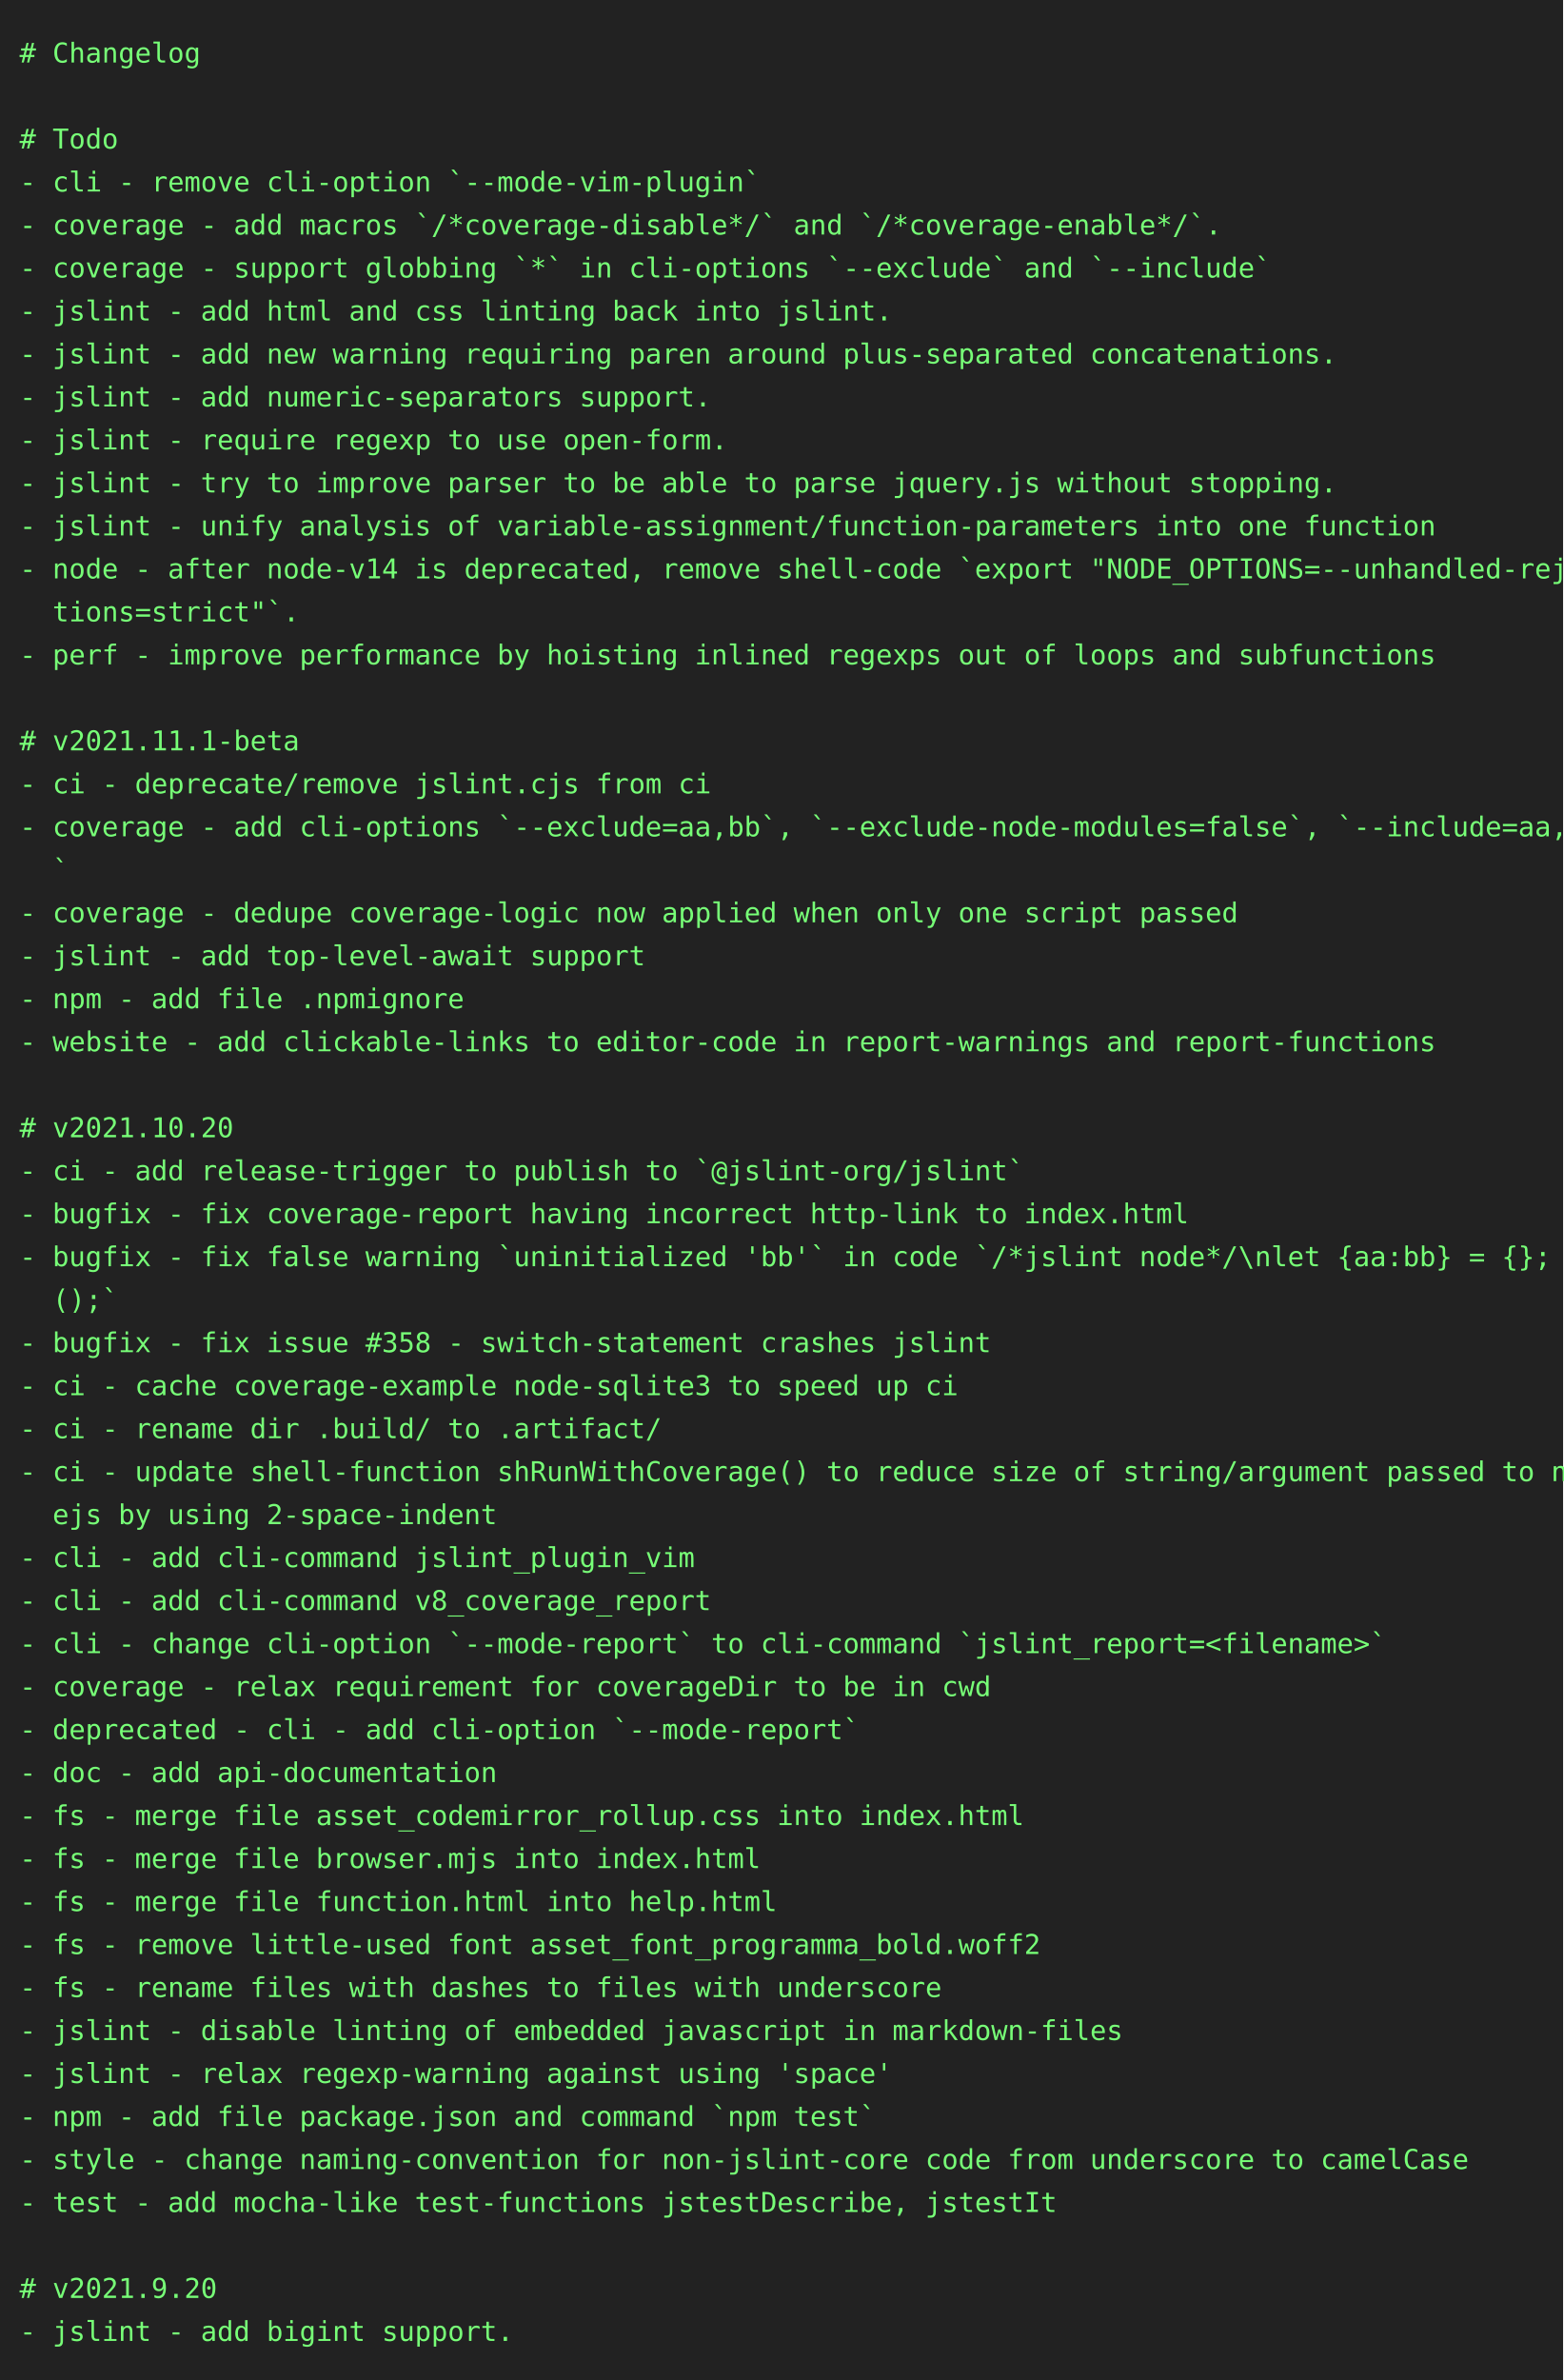
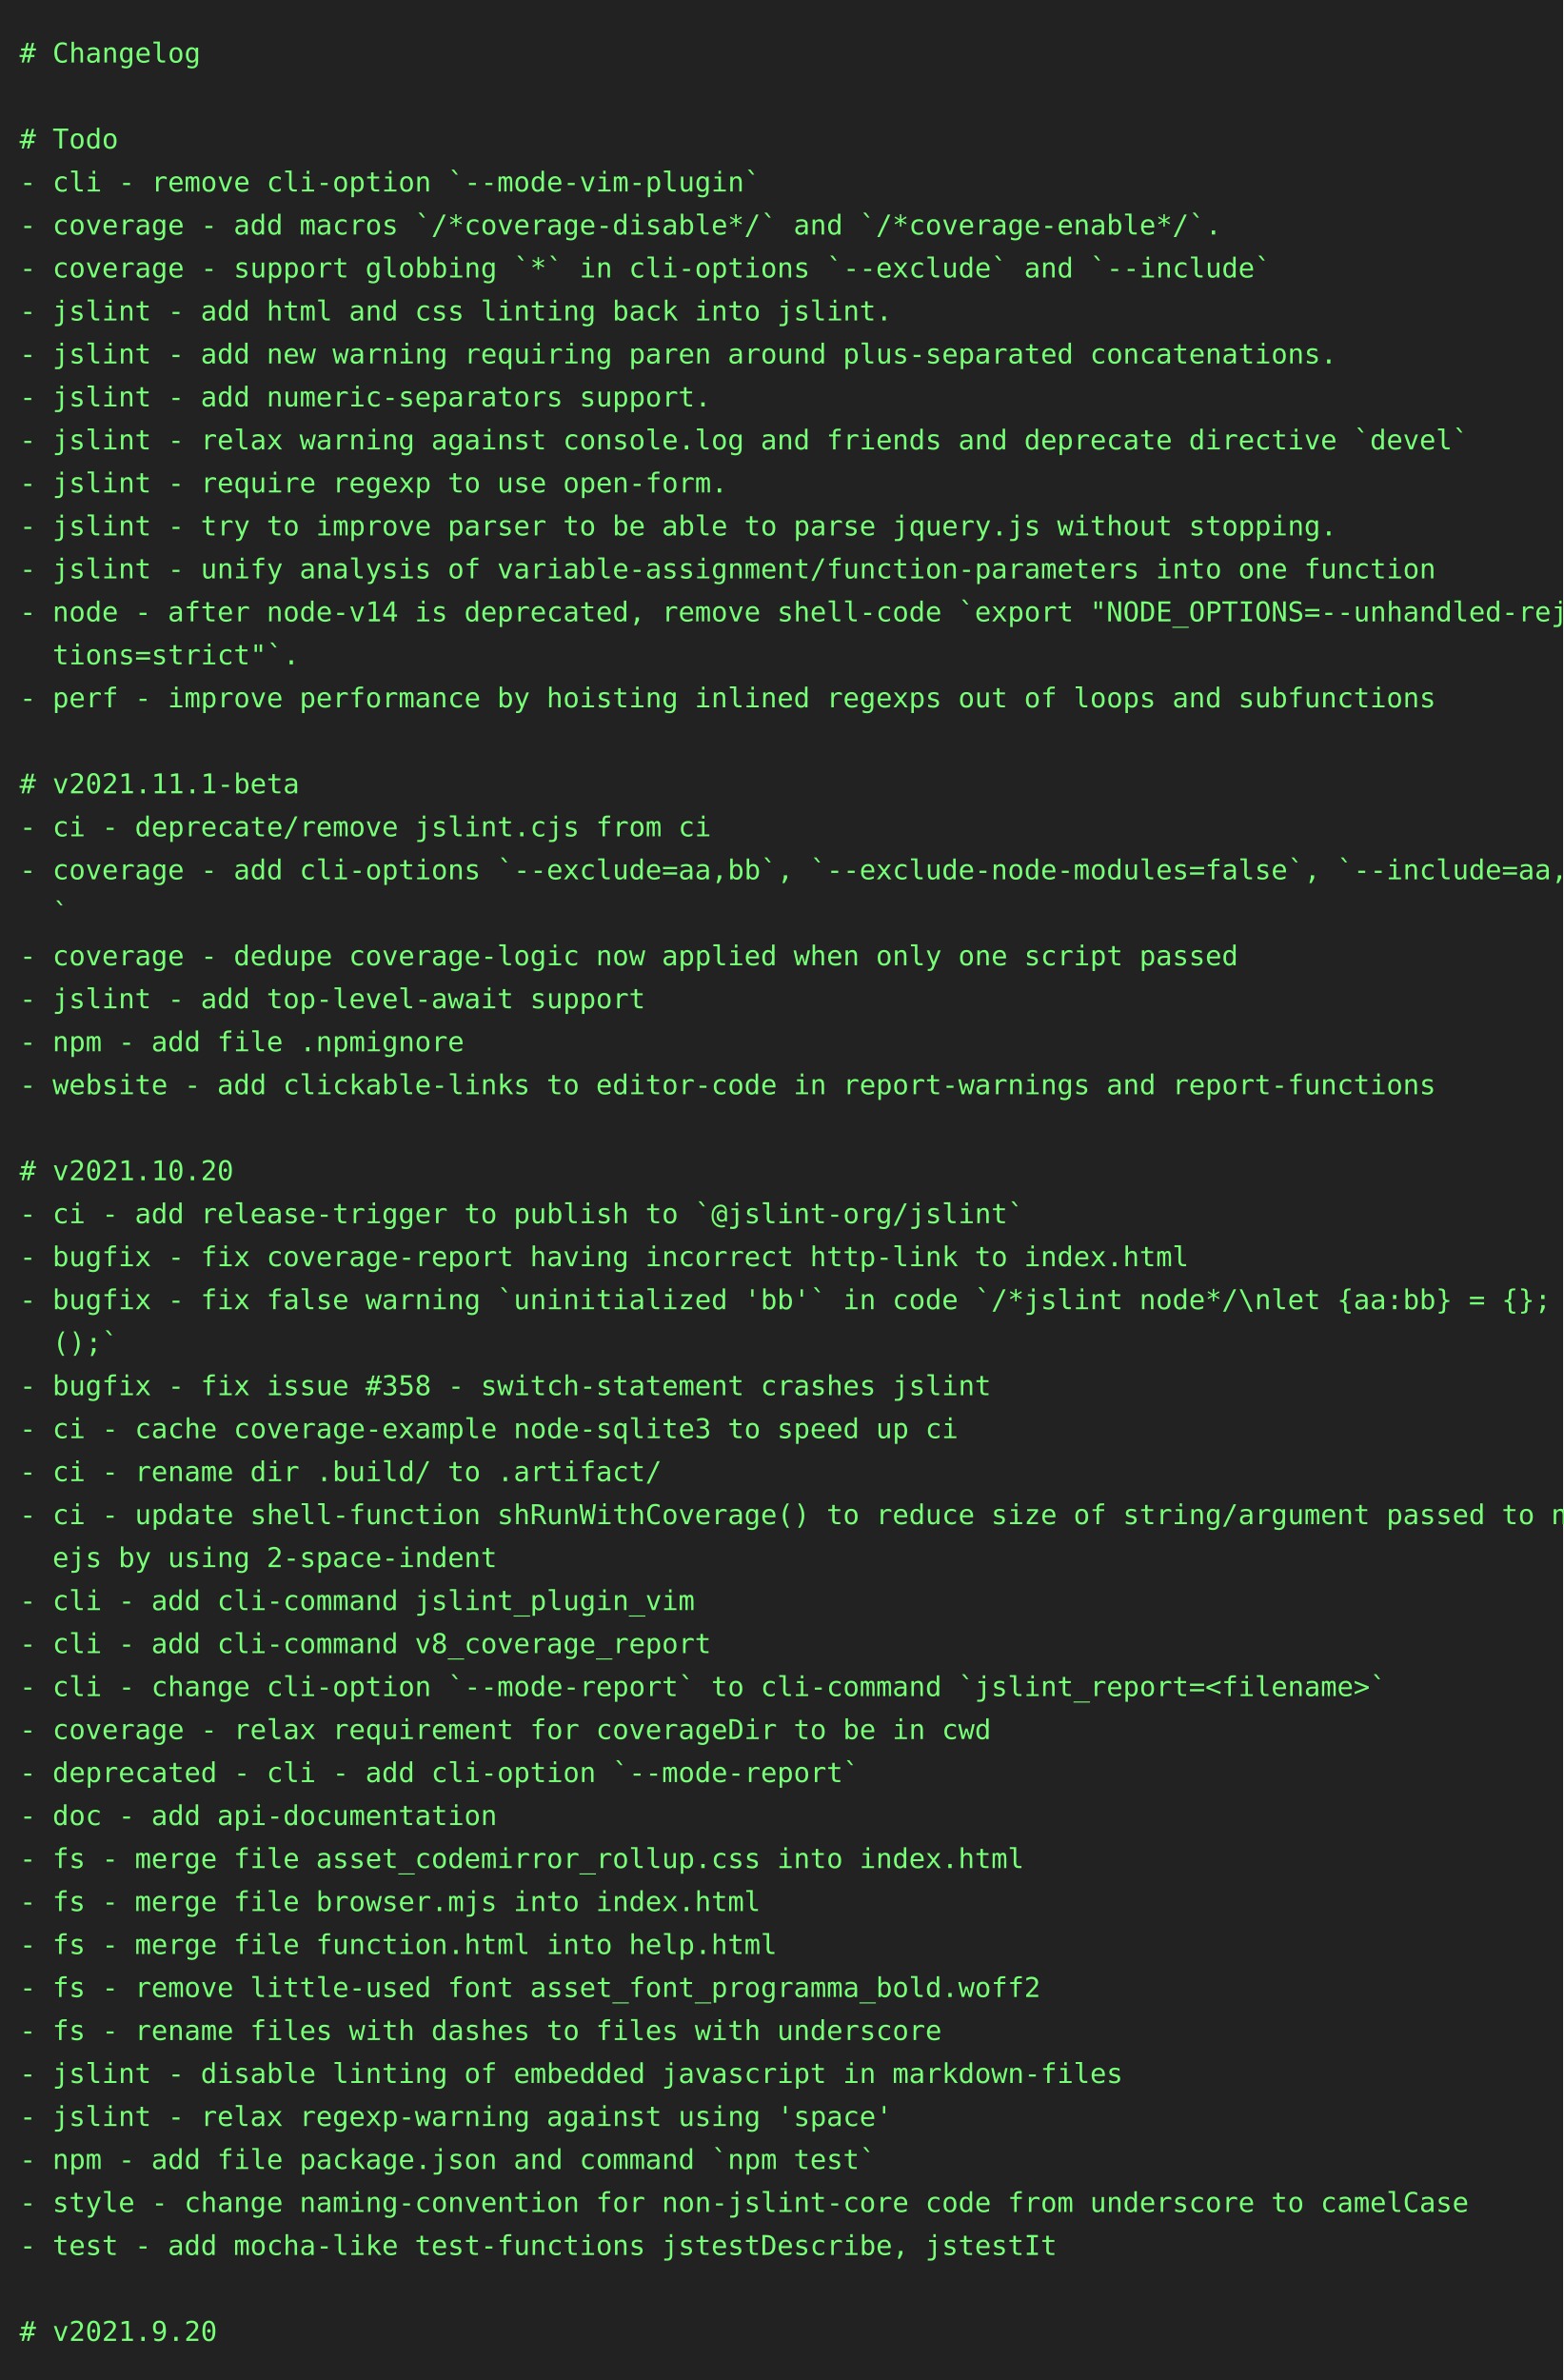
<svg xmlns="http://www.w3.org/2000/svg" height="1218" width="800">
  <rect height="1218" fill="#222" width="800" />
  <text fill="#7f7" font-family="consolas, menlo, monospace" font-size="14" xml:space="preserve">
    <tspan lengthAdjust="spacingAndGlyphs" textLength="768" x="10" y="32"># Changelog                                                                                      </tspan>
    <tspan lengthAdjust="spacingAndGlyphs" textLength="768" x="10" y="54">                                                                                                 </tspan>
    <tspan lengthAdjust="spacingAndGlyphs" textLength="768" x="10" y="76"># Todo                                                                                           </tspan>
    <tspan lengthAdjust="spacingAndGlyphs" textLength="768" x="10" y="98">- cli - remove cli-option `--mode-vim-plugin`                                                    </tspan>
    <tspan lengthAdjust="spacingAndGlyphs" textLength="768" x="10" y="120">- coverage - add macros `/*coverage-disable*/` and `/*coverage-enable*/`.                        </tspan>
    <tspan lengthAdjust="spacingAndGlyphs" textLength="768" x="10" y="142">- coverage - support globbing `*` in cli-options `--exclude` and `--include`                     </tspan>
    <tspan lengthAdjust="spacingAndGlyphs" textLength="768" x="10" y="164">- jslint - add html and css linting back into jslint.                                            </tspan>
    <tspan lengthAdjust="spacingAndGlyphs" textLength="768" x="10" y="186">- jslint - add new warning requiring paren around plus-separated concatenations.                 </tspan>
    <tspan lengthAdjust="spacingAndGlyphs" textLength="768" x="10" y="208">- jslint - add numeric-separators support.                                                       </tspan>
-     <tspan lengthAdjust="spacingAndGlyphs" textLength="768" x="10" y="230">- jslint - require regexp to use open-form.                                                      </tspan>
-     <tspan lengthAdjust="spacingAndGlyphs" textLength="768" x="10" y="252">- jslint - try to improve parser to be able to parse jquery.js without stopping.                 </tspan>
-     <tspan lengthAdjust="spacingAndGlyphs" textLength="768" x="10" y="274">- jslint - unify analysis of variable-assignment/function-parameters into one function           </tspan>
-     <tspan lengthAdjust="spacingAndGlyphs" textLength="768" x="10" y="296">- node - after node-v14 is deprecated, remove shell-code `export "NODE_OPTIONS=--unhandled-rejec\</tspan>
-     <tspan lengthAdjust="spacingAndGlyphs" textLength="768" x="10" y="318">  tions=strict"`.                                                                                </tspan>
-     <tspan lengthAdjust="spacingAndGlyphs" textLength="768" x="10" y="340">- perf - improve performance by hoisting inlined regexps out of loops and subfunctions           </tspan>
-     <tspan lengthAdjust="spacingAndGlyphs" textLength="768" x="10" y="362">                                                                                                 </tspan>
-     <tspan lengthAdjust="spacingAndGlyphs" textLength="768" x="10" y="384"># v2021.11.1-beta                                                                                </tspan>
-     <tspan lengthAdjust="spacingAndGlyphs" textLength="768" x="10" y="406">- ci - deprecate/remove jslint.cjs from ci                                                       </tspan>
-     <tspan lengthAdjust="spacingAndGlyphs" textLength="768" x="10" y="428">- coverage - add cli-options `--exclude=aa,bb`, `--exclude-node-modules=false`, `--include=aa,bb\</tspan>
-     <tspan lengthAdjust="spacingAndGlyphs" textLength="768" x="10" y="450">  `                                                                                              </tspan>
-     <tspan lengthAdjust="spacingAndGlyphs" textLength="768" x="10" y="472">- coverage - dedupe coverage-logic now applied when only one script passed                       </tspan>
-     <tspan lengthAdjust="spacingAndGlyphs" textLength="768" x="10" y="494">- jslint - add top-level-await support                                                           </tspan>
-     <tspan lengthAdjust="spacingAndGlyphs" textLength="768" x="10" y="516">- npm - add file .npmignore                                                                      </tspan>
-     <tspan lengthAdjust="spacingAndGlyphs" textLength="768" x="10" y="538">- website - add clickable-links to editor-code in report-warnings and report-functions           </tspan>
-     <tspan lengthAdjust="spacingAndGlyphs" textLength="768" x="10" y="560">                                                                                                 </tspan>
-     <tspan lengthAdjust="spacingAndGlyphs" textLength="768" x="10" y="582"># v2021.10.20                                                                                    </tspan>
-     <tspan lengthAdjust="spacingAndGlyphs" textLength="768" x="10" y="604">- ci - add release-trigger to publish to `@jslint-org/jslint`                                    </tspan>
-     <tspan lengthAdjust="spacingAndGlyphs" textLength="768" x="10" y="626">- bugfix - fix coverage-report having incorrect http-link to index.html                          </tspan>
-     <tspan lengthAdjust="spacingAndGlyphs" textLength="768" x="10" y="648">- bugfix - fix false warning `uninitialized 'bb'` in code `/*jslint node*/\nlet {aa:bb} = {}; bb\</tspan>
-     <tspan lengthAdjust="spacingAndGlyphs" textLength="768" x="10" y="670">  ();`                                                                                           </tspan>
-     <tspan lengthAdjust="spacingAndGlyphs" textLength="768" x="10" y="692">- bugfix - fix issue #358 - switch-statement crashes jslint                                      </tspan>
-     <tspan lengthAdjust="spacingAndGlyphs" textLength="768" x="10" y="714">- ci - cache coverage-example node-sqlite3 to speed up ci                                        </tspan>
-     <tspan lengthAdjust="spacingAndGlyphs" textLength="768" x="10" y="736">- ci - rename dir .build/ to .artifact/                                                          </tspan>
-     <tspan lengthAdjust="spacingAndGlyphs" textLength="768" x="10" y="758">- ci - update shell-function shRunWithCoverage() to reduce size of string/argument passed to nod\</tspan>
-     <tspan lengthAdjust="spacingAndGlyphs" textLength="768" x="10" y="780">  ejs by using 2-space-indent                                                                    </tspan>
-     <tspan lengthAdjust="spacingAndGlyphs" textLength="768" x="10" y="802">- cli - add cli-command jslint_plugin_vim                                                        </tspan>
-     <tspan lengthAdjust="spacingAndGlyphs" textLength="768" x="10" y="824">- cli - add cli-command v8_coverage_report                                                       </tspan>
-     <tspan lengthAdjust="spacingAndGlyphs" textLength="768" x="10" y="846">- cli - change cli-option `--mode-report` to cli-command `jslint_report=&lt;filename&gt;`              </tspan>
-     <tspan lengthAdjust="spacingAndGlyphs" textLength="768" x="10" y="868">- coverage - relax requirement for coverageDir to be in cwd                                      </tspan>
-     <tspan lengthAdjust="spacingAndGlyphs" textLength="768" x="10" y="890">- deprecated - cli - add cli-option `--mode-report`                                              </tspan>
-     <tspan lengthAdjust="spacingAndGlyphs" textLength="768" x="10" y="912">- doc - add api-documentation                                                                    </tspan>
-     <tspan lengthAdjust="spacingAndGlyphs" textLength="768" x="10" y="934">- fs - merge file asset_codemirror_rollup.css into index.html                                    </tspan>
-     <tspan lengthAdjust="spacingAndGlyphs" textLength="768" x="10" y="956">- fs - merge file browser.mjs into index.html                                                    </tspan>
-     <tspan lengthAdjust="spacingAndGlyphs" textLength="768" x="10" y="978">- fs - merge file function.html into help.html                                                   </tspan>
-     <tspan lengthAdjust="spacingAndGlyphs" textLength="768" x="10" y="1000">- fs - remove little-used font asset_font_programma_bold.woff2                                   </tspan>
-     <tspan lengthAdjust="spacingAndGlyphs" textLength="768" x="10" y="1022">- fs - rename files with dashes to files with underscore                                         </tspan>
-     <tspan lengthAdjust="spacingAndGlyphs" textLength="768" x="10" y="1044">- jslint - disable linting of embedded javascript in markdown-files                              </tspan>
-     <tspan lengthAdjust="spacingAndGlyphs" textLength="768" x="10" y="1066">- jslint - relax regexp-warning against using 'space'                                            </tspan>
-     <tspan lengthAdjust="spacingAndGlyphs" textLength="768" x="10" y="1088">- npm - add file package.json and command `npm test`                                             </tspan>
-     <tspan lengthAdjust="spacingAndGlyphs" textLength="768" x="10" y="1110">- style - change naming-convention for non-jslint-core code from underscore to camelCase         </tspan>
-     <tspan lengthAdjust="spacingAndGlyphs" textLength="768" x="10" y="1132">- test - add mocha-like test-functions jstestDescribe, jstestIt                                  </tspan>
-     <tspan lengthAdjust="spacingAndGlyphs" textLength="768" x="10" y="1154">                                                                                                 </tspan>
-     <tspan lengthAdjust="spacingAndGlyphs" textLength="768" x="10" y="1176"># v2021.9.20                                                                                     </tspan>
-     <tspan lengthAdjust="spacingAndGlyphs" textLength="768" x="10" y="1198">- jslint - add bigint support.                                                                   </tspan>
+     <tspan lengthAdjust="spacingAndGlyphs" textLength="768" x="10" y="230">- jslint - relax warning against console.log and friends and deprecate directive `devel`         </tspan>
+     <tspan lengthAdjust="spacingAndGlyphs" textLength="768" x="10" y="252">- jslint - require regexp to use open-form.                                                      </tspan>
+     <tspan lengthAdjust="spacingAndGlyphs" textLength="768" x="10" y="274">- jslint - try to improve parser to be able to parse jquery.js without stopping.                 </tspan>
+     <tspan lengthAdjust="spacingAndGlyphs" textLength="768" x="10" y="296">- jslint - unify analysis of variable-assignment/function-parameters into one function           </tspan>
+     <tspan lengthAdjust="spacingAndGlyphs" textLength="768" x="10" y="318">- node - after node-v14 is deprecated, remove shell-code `export "NODE_OPTIONS=--unhandled-rejec\</tspan>
+     <tspan lengthAdjust="spacingAndGlyphs" textLength="768" x="10" y="340">  tions=strict"`.                                                                                </tspan>
+     <tspan lengthAdjust="spacingAndGlyphs" textLength="768" x="10" y="362">- perf - improve performance by hoisting inlined regexps out of loops and subfunctions           </tspan>
+     <tspan lengthAdjust="spacingAndGlyphs" textLength="768" x="10" y="384">                                                                                                 </tspan>
+     <tspan lengthAdjust="spacingAndGlyphs" textLength="768" x="10" y="406"># v2021.11.1-beta                                                                                </tspan>
+     <tspan lengthAdjust="spacingAndGlyphs" textLength="768" x="10" y="428">- ci - deprecate/remove jslint.cjs from ci                                                       </tspan>
+     <tspan lengthAdjust="spacingAndGlyphs" textLength="768" x="10" y="450">- coverage - add cli-options `--exclude=aa,bb`, `--exclude-node-modules=false`, `--include=aa,bb\</tspan>
+     <tspan lengthAdjust="spacingAndGlyphs" textLength="768" x="10" y="472">  `                                                                                              </tspan>
+     <tspan lengthAdjust="spacingAndGlyphs" textLength="768" x="10" y="494">- coverage - dedupe coverage-logic now applied when only one script passed                       </tspan>
+     <tspan lengthAdjust="spacingAndGlyphs" textLength="768" x="10" y="516">- jslint - add top-level-await support                                                           </tspan>
+     <tspan lengthAdjust="spacingAndGlyphs" textLength="768" x="10" y="538">- npm - add file .npmignore                                                                      </tspan>
+     <tspan lengthAdjust="spacingAndGlyphs" textLength="768" x="10" y="560">- website - add clickable-links to editor-code in report-warnings and report-functions           </tspan>
+     <tspan lengthAdjust="spacingAndGlyphs" textLength="768" x="10" y="582">                                                                                                 </tspan>
+     <tspan lengthAdjust="spacingAndGlyphs" textLength="768" x="10" y="604"># v2021.10.20                                                                                    </tspan>
+     <tspan lengthAdjust="spacingAndGlyphs" textLength="768" x="10" y="626">- ci - add release-trigger to publish to `@jslint-org/jslint`                                    </tspan>
+     <tspan lengthAdjust="spacingAndGlyphs" textLength="768" x="10" y="648">- bugfix - fix coverage-report having incorrect http-link to index.html                          </tspan>
+     <tspan lengthAdjust="spacingAndGlyphs" textLength="768" x="10" y="670">- bugfix - fix false warning `uninitialized 'bb'` in code `/*jslint node*/\nlet {aa:bb} = {}; bb\</tspan>
+     <tspan lengthAdjust="spacingAndGlyphs" textLength="768" x="10" y="692">  ();`                                                                                           </tspan>
+     <tspan lengthAdjust="spacingAndGlyphs" textLength="768" x="10" y="714">- bugfix - fix issue #358 - switch-statement crashes jslint                                      </tspan>
+     <tspan lengthAdjust="spacingAndGlyphs" textLength="768" x="10" y="736">- ci - cache coverage-example node-sqlite3 to speed up ci                                        </tspan>
+     <tspan lengthAdjust="spacingAndGlyphs" textLength="768" x="10" y="758">- ci - rename dir .build/ to .artifact/                                                          </tspan>
+     <tspan lengthAdjust="spacingAndGlyphs" textLength="768" x="10" y="780">- ci - update shell-function shRunWithCoverage() to reduce size of string/argument passed to nod\</tspan>
+     <tspan lengthAdjust="spacingAndGlyphs" textLength="768" x="10" y="802">  ejs by using 2-space-indent                                                                    </tspan>
+     <tspan lengthAdjust="spacingAndGlyphs" textLength="768" x="10" y="824">- cli - add cli-command jslint_plugin_vim                                                        </tspan>
+     <tspan lengthAdjust="spacingAndGlyphs" textLength="768" x="10" y="846">- cli - add cli-command v8_coverage_report                                                       </tspan>
+     <tspan lengthAdjust="spacingAndGlyphs" textLength="768" x="10" y="868">- cli - change cli-option `--mode-report` to cli-command `jslint_report=&lt;filename&gt;`              </tspan>
+     <tspan lengthAdjust="spacingAndGlyphs" textLength="768" x="10" y="890">- coverage - relax requirement for coverageDir to be in cwd                                      </tspan>
+     <tspan lengthAdjust="spacingAndGlyphs" textLength="768" x="10" y="912">- deprecated - cli - add cli-option `--mode-report`                                              </tspan>
+     <tspan lengthAdjust="spacingAndGlyphs" textLength="768" x="10" y="934">- doc - add api-documentation                                                                    </tspan>
+     <tspan lengthAdjust="spacingAndGlyphs" textLength="768" x="10" y="956">- fs - merge file asset_codemirror_rollup.css into index.html                                    </tspan>
+     <tspan lengthAdjust="spacingAndGlyphs" textLength="768" x="10" y="978">- fs - merge file browser.mjs into index.html                                                    </tspan>
+     <tspan lengthAdjust="spacingAndGlyphs" textLength="768" x="10" y="1000">- fs - merge file function.html into help.html                                                   </tspan>
+     <tspan lengthAdjust="spacingAndGlyphs" textLength="768" x="10" y="1022">- fs - remove little-used font asset_font_programma_bold.woff2                                   </tspan>
+     <tspan lengthAdjust="spacingAndGlyphs" textLength="768" x="10" y="1044">- fs - rename files with dashes to files with underscore                                         </tspan>
+     <tspan lengthAdjust="spacingAndGlyphs" textLength="768" x="10" y="1066">- jslint - disable linting of embedded javascript in markdown-files                              </tspan>
+     <tspan lengthAdjust="spacingAndGlyphs" textLength="768" x="10" y="1088">- jslint - relax regexp-warning against using 'space'                                            </tspan>
+     <tspan lengthAdjust="spacingAndGlyphs" textLength="768" x="10" y="1110">- npm - add file package.json and command `npm test`                                             </tspan>
+     <tspan lengthAdjust="spacingAndGlyphs" textLength="768" x="10" y="1132">- style - change naming-convention for non-jslint-core code from underscore to camelCase         </tspan>
+     <tspan lengthAdjust="spacingAndGlyphs" textLength="768" x="10" y="1154">- test - add mocha-like test-functions jstestDescribe, jstestIt                                  </tspan>
+     <tspan lengthAdjust="spacingAndGlyphs" textLength="768" x="10" y="1176">                                                                                                 </tspan>
+     <tspan lengthAdjust="spacingAndGlyphs" textLength="768" x="10" y="1198"># v2021.9.20                                                                                     </tspan>
  </text>
</svg>
